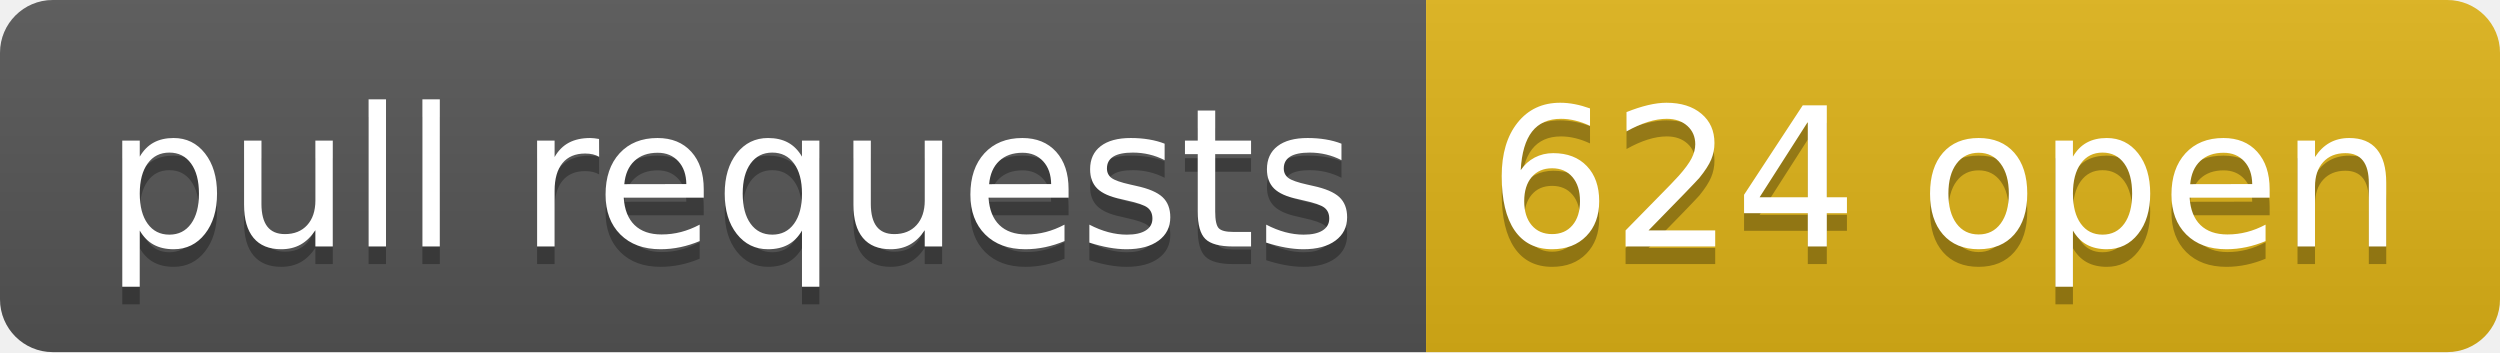
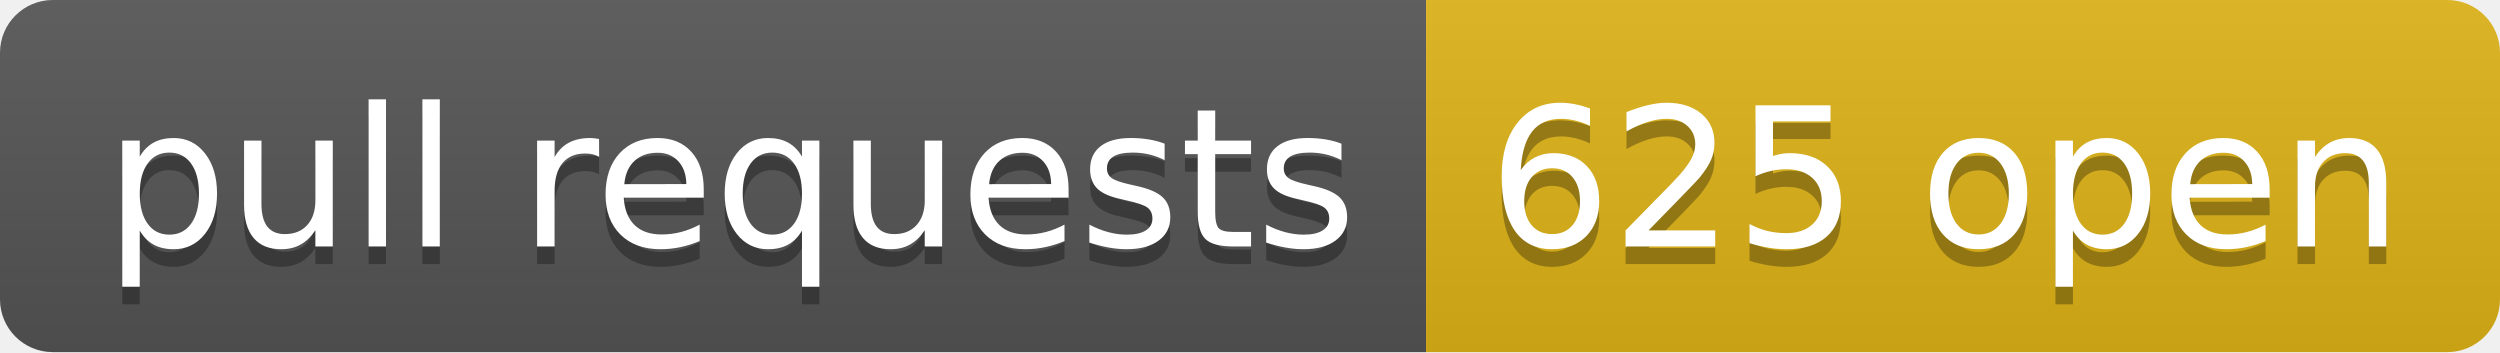
- <svg xmlns="http://www.w3.org/2000/svg" width="142" height="20" role="img" aria-label="pull requests: 624 open">
+ <svg xmlns="http://www.w3.org/2000/svg" width="142" height="20" role="img" aria-label="pull requests: 625 open">
  <linearGradient id="s" x2="0" y2="100%">
    <stop offset="0" stop-color="#bbb" stop-opacity=".1" />
    <stop offset="1" stop-opacity=".1" />
  </linearGradient>
  <clipPath id="r">
    <rect width="142" height="20" rx="3" fill="#fff" />
  </clipPath>
  <g clip-path="url(#r)">
    <rect width="81" height="20" fill="#555" />
    <rect x="81" width="61" height="20" fill="#dfb317" />
    <rect width="142" height="20" fill="url(#s)" />
  </g>
  <g fill="#fff" text-anchor="middle" font-family="Verdana,Geneva,DejaVu Sans,sans-serif" text-rendering="geometricPrecision" font-size="110">
    <text aria-hidden="true" x="415" y="150" fill="#010101" fill-opacity=".3" transform="scale(.1)" textLength="710">pull requests</text>
    <text x="415" y="140" transform="scale(.1)" fill="#fff" textLength="710">pull requests</text>
-     <text aria-hidden="true" x="1105" y="150" fill="#010101" fill-opacity=".3" transform="scale(.1)" textLength="510">624 open</text>
-     <text x="1105" y="140" transform="scale(.1)" fill="#fff" textLength="510">624 open</text>
+     <text aria-hidden="true" x="1105" y="150" fill="#010101" fill-opacity=".3" transform="scale(.1)" textLength="510">625 open</text>
+     <text x="1105" y="140" transform="scale(.1)" fill="#fff" textLength="510">625 open</text>
  </g>
</svg>
